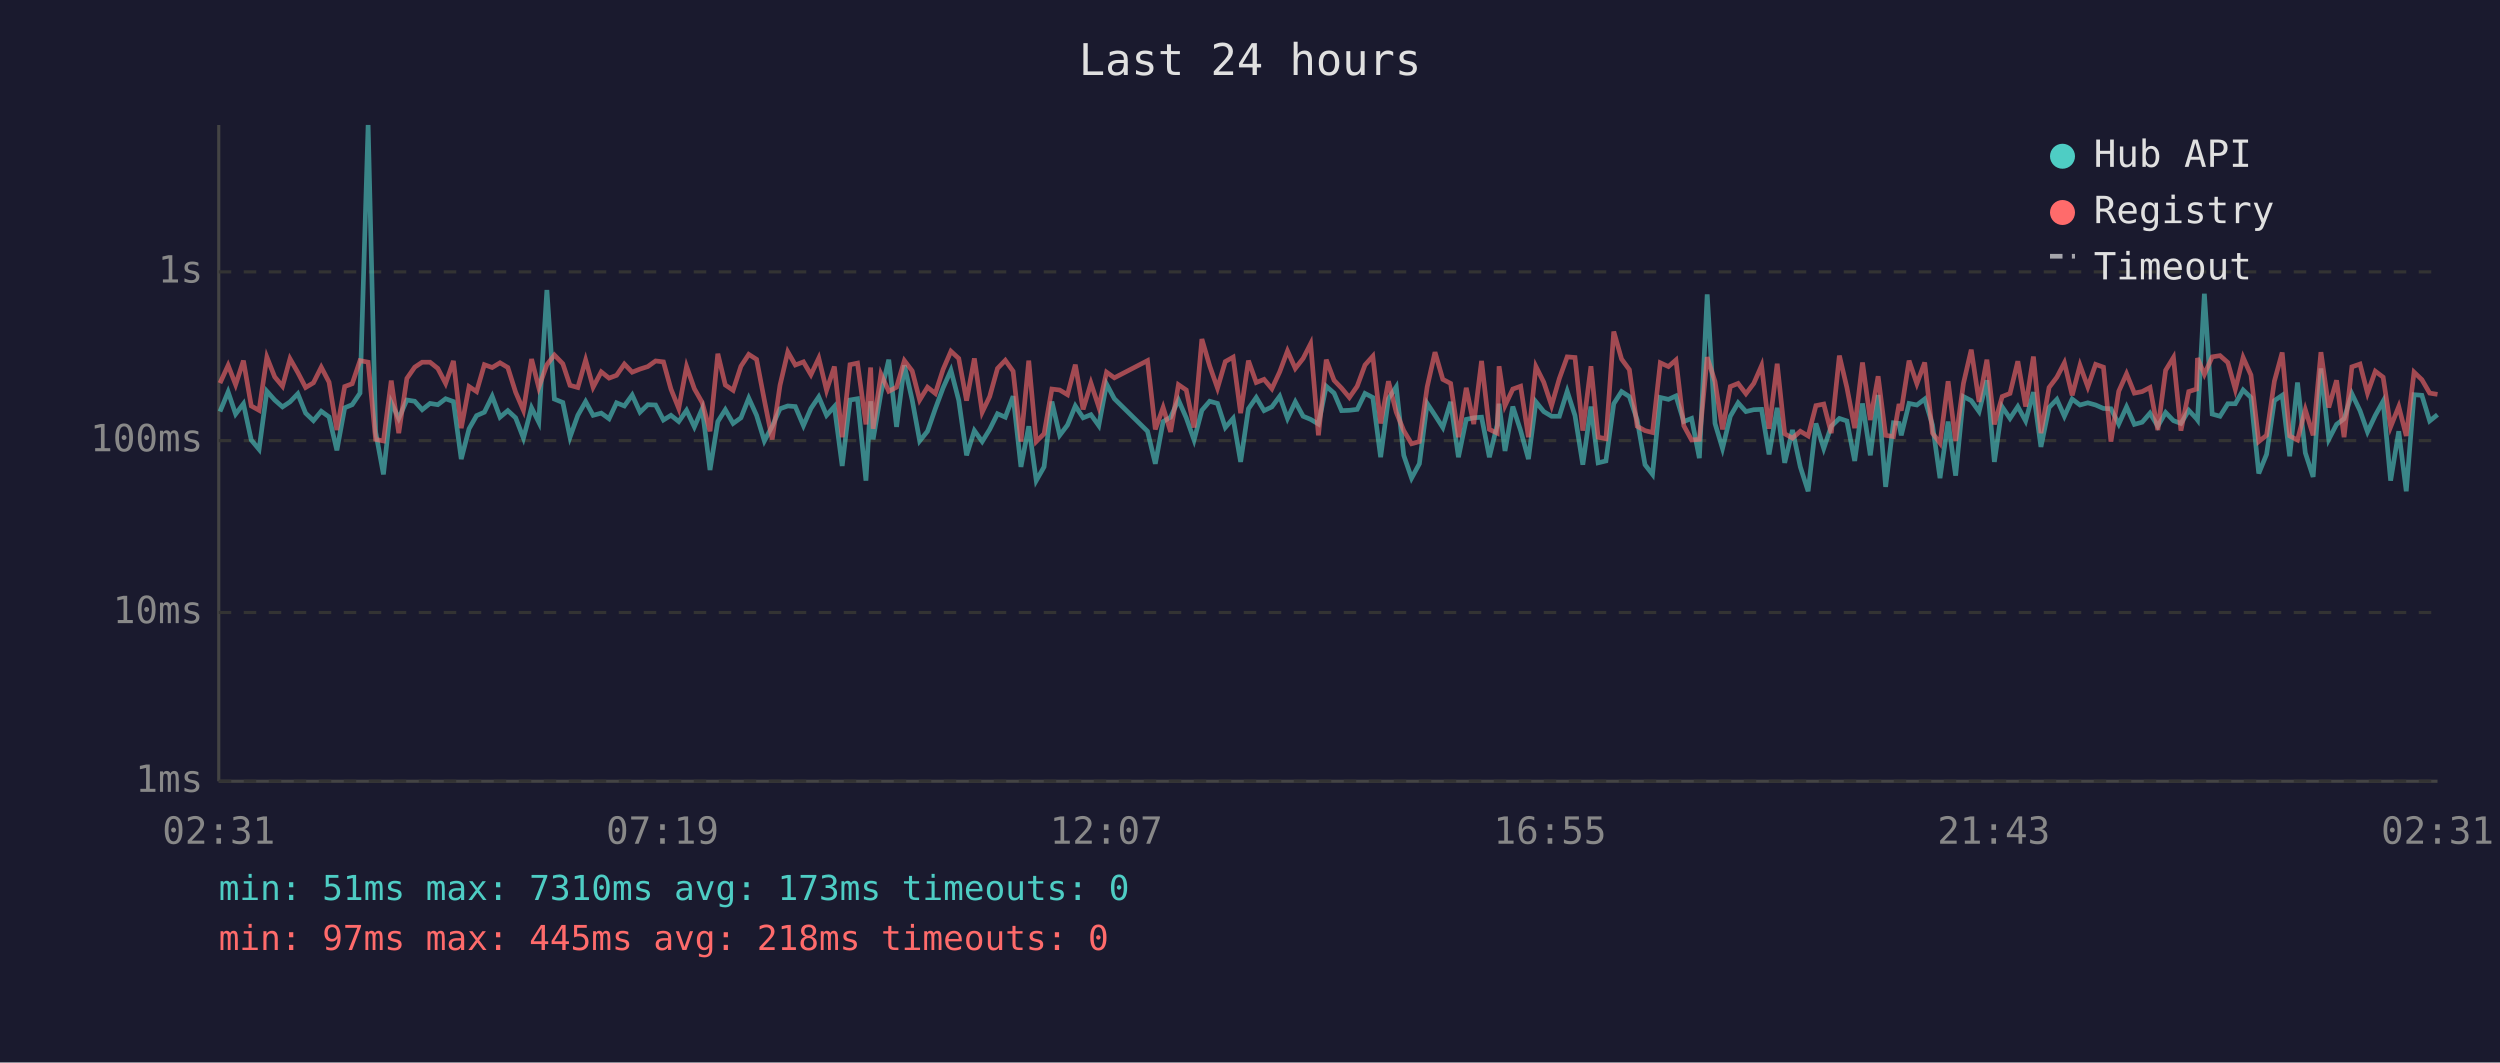
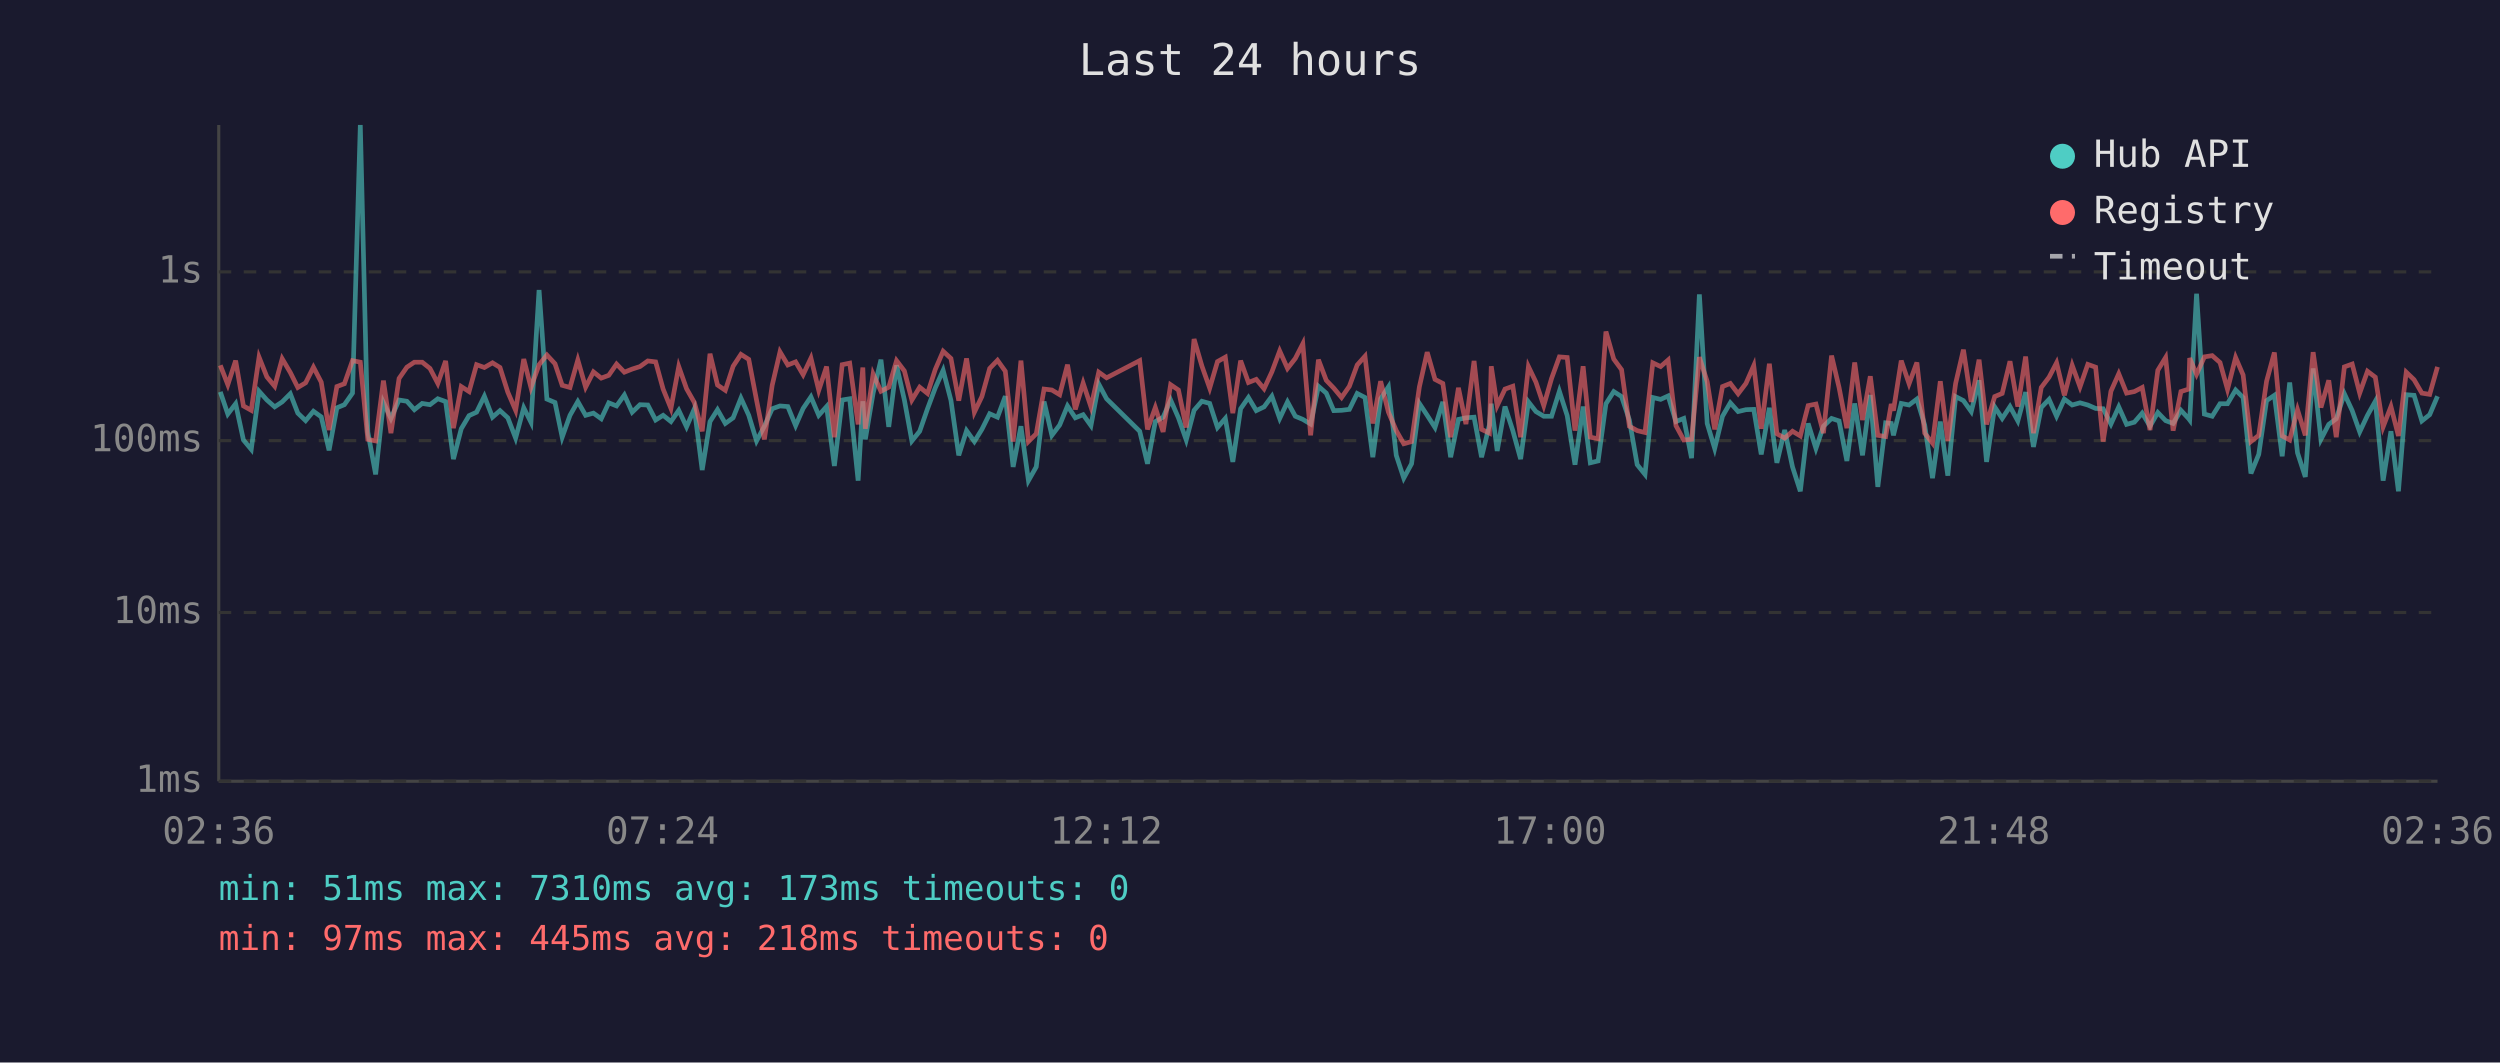
<svg xmlns="http://www.w3.org/2000/svg" viewBox="0 0 800 340" font-family="monospace" font-size="12">
  <rect width="800" height="340" fill="#1a1a2e" />
  <text x="400" y="24" fill="#e0e0e0" font-size="14" text-anchor="middle">Last 24 hours</text>
  <line x1="70" y1="40" x2="70" y2="250" stroke="#444" stroke-width="1" />
  <line x1="70" y1="250" x2="780" y2="250" stroke="#444" stroke-width="1" />
  <line x1="70" y1="250" x2="780" y2="250" stroke="#333" stroke-width="1" stroke-dasharray="4" />
  <text x="65" y="250" fill="#888" text-anchor="end" dominant-baseline="middle">1ms</text>
  <line x1="70" y1="196" x2="780" y2="196" stroke="#333" stroke-width="1" stroke-dasharray="4" />
  <text x="65" y="196" fill="#888" text-anchor="end" dominant-baseline="middle">10ms</text>
  <line x1="70" y1="141" x2="780" y2="141" stroke="#333" stroke-width="1" stroke-dasharray="4" />
  <text x="65" y="141" fill="#888" text-anchor="end" dominant-baseline="middle">100ms</text>
  <line x1="70" y1="87" x2="780" y2="87" stroke="#333" stroke-width="1" stroke-dasharray="4" />
  <text x="65" y="87" fill="#888" text-anchor="end" dominant-baseline="middle">1s</text>
-   <text x="70" y="270" fill="#888" text-anchor="middle">02:31</text>
-   <text x="212" y="270" fill="#888" text-anchor="middle">07:19</text>
-   <text x="354" y="270" fill="#888" text-anchor="middle">12:07</text>
-   <text x="496" y="270" fill="#888" text-anchor="middle">16:55</text>
-   <text x="638" y="270" fill="#888" text-anchor="middle">21:43</text>
-   <text x="780" y="270" fill="#888" text-anchor="middle">02:31</text>
-   <polyline points="70.4,131.7 73.0,125.4 75.4,132.5 77.9,129.2 80.4,140.8 82.9,143.8 85.4,125.2 87.9,128.0 90.4,130.2 92.8,128.6 95.3,126.0 97.8,132.2 100.3,134.6 102.8,131.6 105.3,133.4 107.8,144.1 110.3,130.5 112.7,129.5 115.2,125.8 117.8,40.0 120.2,138.2 122.7,151.8 125.2,128.8 127.6,133.9 130.2,128.0 132.7,128.4 135.1,131.1 137.6,129.1 140.1,129.5 142.6,127.6 145.1,128.5 147.6,146.9 150.1,137.2 152.5,133.0 155.0,131.9 157.5,126.8 160.0,133.5 162.5,131.4 165.0,133.7 167.5,140.2 170.1,130.5 172.4,135.1 175.0,92.8 177.4,127.7 180.1,128.8 182.4,139.9 184.9,132.9 187.4,128.5 189.8,132.9 192.4,132.2 194.9,134.0 197.3,128.9 199.8,129.9 202.3,126.4 204.8,131.9 207.3,129.5 209.8,129.6 212.3,134.4 214.7,132.9 217.2,134.9 219.7,131.3 222.2,136.6 224.7,130.8 227.2,150.4 229.7,134.9 232.1,131.1 234.6,135.5 237.1,133.7 239.6,127.4 242.1,132.9 244.6,141.1 247.1,136.4 249.6,130.8 252.1,129.9 254.5,130.1 257.1,136.2 259.5,130.7 262.0,127.0 264.5,132.9 267.0,130.1 269.5,149.1 272.0,128.0 274.4,127.6 277.1,153.8 278.6,128.4 279.4,140.6 281.9,125.8 284.4,115.1 286.9,136.6 289.4,116.9 291.9,128.0 294.3,141.1 296.8,138.0 299.3,130.8 301.8,124.1 304.3,118.5 306.8,128.1 309.3,145.7 311.8,137.8 314.3,141.3 316.7,137.4 319.2,132.4 321.7,133.5 324.2,126.8 326.7,149.4 329.2,136.4 331.6,153.8 334.1,149.4 336.6,128.5 339.1,139.3 341.6,136.0 344.1,129.9 346.6,133.7 349.1,132.7 351.6,136.2 354.1,122.9 356.6,127.6 367.2,138.0 369.7,148.4 372.2,134.9 374.6,133.5 377.1,128.0 379.6,133.7 382.1,140.8 384.6,131.3 387.1,128.4 389.6,129.1 392.1,136.8 394.6,133.9 397.0,147.8 399.5,130.8 402.0,127.2 404.5,131.4 407.0,130.2 409.5,126.8 412.0,133.9 414.5,128.6 417.0,133.2 419.4,134.2 421.9,135.7 424.4,123.6 426.9,125.8 429.3,131.4 431.8,131.3 434.3,131.0 436.8,125.9 439.3,127.2 441.8,146.3 444.3,127.6 446.8,123.8 449.2,145.7 451.7,153.0 454.2,148.4 456.7,129.1 459.2,132.9 461.7,136.8 464.2,128.6 466.7,146.3 469.2,134.2 471.6,133.7 474.1,133.5 476.6,146.3 479.1,136.0 479.7,129.2 481.6,144.3 484.1,130.1 486.6,137.8 489.1,146.9 491.5,128.6 494.0,131.7 496.5,133.2 499.0,133.2 501.5,125.2 504.0,133.0 506.5,148.7 509.1,130.1 511.4,148.1 513.9,147.5 516.4,129.2 518.9,125.3 521.4,126.9 523.9,134.4 526.4,148.7 528.8,151.8 531.3,127.2 533.9,127.8 536.3,126.7 538.8,134.9 541.3,133.9 543.8,146.6 546.3,94.2 548.8,135.5 551.2,143.5 553.7,133.2 556.2,128.9 558.7,131.7 561.2,131.1 563.7,131.0 566.1,145.4 568.7,130.5 571.1,148.1 573.6,137.6 576.1,149.4 578.6,157.2 581.1,135.5 583.6,143.5 586.0,136.4 588.6,133.9 591.0,134.7 593.5,147.5 596.0,129.1 598.5,145.7 601.0,126.4 603.4,155.8 605.9,135.3 607.7,135.5 608.4,139.3 610.9,129.1 613.4,129.6 615.9,127.7 618.4,136.0 620.8,153.0 623.4,134.9 625.8,152.2 628.3,126.9 630.8,128.2 633.3,131.7 635.8,121.7 638.2,147.8 640.7,130.2 643.2,133.9 645.7,130.1 648.2,134.7 650.7,125.5 653.1,143.0 655.7,130.4 658.2,127.8 660.6,133.2 663.1,127.7 665.6,129.6 668.1,128.9 670.6,129.6 673.1,130.7 675.5,130.8 678.0,135.7 680.5,130.2 683.0,135.8 685.5,135.1 688.0,132.2 690.5,136.4 693.0,132.0 695.5,134.6 697.9,135.5 700.4,131.3 702.9,134.0 703.2,134.4 705.4,94.0 707.9,132.5 710.4,133.2 712.9,129.2 715.3,129.2 717.8,124.8 720.3,127.2 722.8,151.5 725.3,145.4 727.8,128.2 730.3,126.5 732.7,146.0 735.2,122.4 737.7,144.9 740.2,152.6 742.7,117.9 745.2,140.6 747.7,135.8 750.1,134.0 752.6,126.0 755.2,131.4 757.6,138.2 760.1,132.9 762.6,128.4 765.0,153.8 767.6,138.0 770.0,157.2 772.5,126.3 775.0,126.5 777.5,134.7 780.0,132.7" fill="none" stroke="#4ecdc4" stroke-width="1.5" opacity="0.6" />
-   <polyline points="70.4,122.6 73.0,116.9 75.4,123.1 77.9,115.4 80.4,129.9 82.9,131.3 85.4,114.3 87.9,120.6 90.4,123.6 92.8,114.8 95.3,119.2 97.8,124.0 100.3,122.5 102.8,117.5 105.3,122.3 107.8,137.6 110.3,123.7 112.7,122.8 115.2,115.4 117.8,115.9 120.2,140.6 122.7,141.1 125.2,121.8 127.6,138.6 130.2,121.1 132.7,117.5 135.1,115.9 137.6,115.9 140.1,117.9 142.6,122.7 145.1,115.5 147.6,137.0 150.1,123.7 152.5,125.3 155.0,116.7 157.5,117.6 160.0,116.1 162.5,117.6 165.0,125.5 167.5,131.3 170.1,114.9 172.4,124.0 175.0,116.7 177.4,113.6 180.1,116.4 182.4,123.3 184.9,124.0 187.4,115.2 189.8,123.9 192.4,119.0 194.9,121.0 197.3,120.1 199.8,116.5 202.3,119.1 204.8,118.1 207.3,117.3 209.8,115.5 212.3,115.8 214.7,124.5 217.2,130.7 219.7,117.3 222.2,124.4 224.7,128.8 227.2,138.0 229.7,113.2 232.1,123.2 234.6,124.9 237.1,117.2 239.6,113.4 242.1,115.0 244.6,128.1 247.1,140.6 249.6,123.3 252.1,112.6 254.5,116.8 257.1,115.8 259.5,119.9 262.0,114.6 264.5,124.9 267.0,117.3 269.5,139.9 272.0,116.7 274.4,116.2 277.1,135.8 278.6,117.6 279.4,137.2 281.9,119.7 284.4,125.2 286.9,123.9 289.4,115.4 291.9,118.7 294.3,128.0 296.8,123.9 299.3,125.9 301.8,118.2 304.3,112.4 306.8,114.7 309.3,128.2 311.8,114.7 314.3,131.9 316.7,126.9 319.2,117.9 321.7,115.3 324.2,118.8 326.7,141.3 329.2,115.4 331.6,141.3 334.1,138.8 336.6,124.5 339.1,124.8 341.6,126.3 344.1,116.7 346.6,131.0 349.1,122.6 351.6,130.2 354.1,119.1 356.6,120.9 367.2,115.4 369.7,137.4 372.2,130.4 374.6,138.2 377.1,123.1 379.6,124.8 382.1,136.8 384.6,108.5 387.1,117.1 389.6,124.2 392.1,115.7 394.6,114.3 397.0,132.2 399.5,115.4 402.0,122.4 404.5,121.4 407.0,124.4 409.5,119.0 412.0,112.3 414.5,117.9 417.0,114.7 419.4,110.0 421.9,139.3 424.4,115.1 426.9,121.7 429.3,124.2 431.8,127.2 434.3,123.6 436.8,116.8 439.3,114.0 441.8,135.5 444.3,122.0 446.8,131.9 449.2,137.8 451.7,142.0 454.2,141.3 456.7,123.8 459.2,112.7 461.7,121.4 464.2,122.7 466.7,139.9 469.2,124.1 471.6,135.7 474.1,115.5 476.6,137.4 479.1,138.6 479.7,117.2 481.6,129.8 484.1,124.5 486.6,123.6 489.1,139.9 491.5,117.3 494.0,122.3 496.5,129.8 499.0,121.1 501.5,114.2 504.0,114.4 506.5,137.8 509.1,117.2 511.4,139.9 513.9,140.4 516.4,106.1 518.9,114.9 521.4,118.3 523.9,136.4 526.4,137.8 528.8,138.4 531.3,116.1 533.9,117.3 536.3,115.2 538.8,136.2 541.3,140.8 543.8,140.6 546.3,114.3 548.8,122.1 551.2,137.4 553.7,123.7 556.2,122.7 558.7,126.0 561.2,122.7 563.7,117.0 566.1,137.2 568.7,116.4 571.1,138.8 573.6,140.2 576.1,138.0 578.6,139.5 581.1,129.8 583.6,129.3 586.0,138.6 588.6,113.8 591.0,124.0 593.5,137.0 596.0,116.0 598.5,134.4 601.0,120.4 603.4,139.3 605.9,139.7 607.7,129.3 608.4,131.4 610.9,115.4 613.4,122.8 615.9,116.0 618.4,138.6 620.8,141.8 623.4,122.0 625.8,141.1 628.3,122.7 630.8,111.9 633.3,128.6 635.8,115.1 638.2,135.8 640.7,126.9 643.2,125.9 645.7,115.6 648.2,130.1 650.7,114.1 653.1,138.6 655.7,124.0 658.2,120.7 660.6,116.1 663.1,126.5 665.6,116.9 668.1,123.8 670.6,116.6 673.1,117.5 675.5,141.3 678.0,125.2 680.5,119.6 683.0,125.8 685.5,125.3 688.0,124.0 690.5,137.6 693.0,118.5 695.5,114.4 697.9,137.8 700.4,125.3 702.9,124.5 703.2,114.6 705.4,119.8 707.9,114.2 710.4,113.8 712.9,116.0 715.3,124.6 717.8,114.4 720.3,120.0 722.8,141.3 725.3,139.3 727.8,122.0 730.3,112.8 732.7,139.5 735.2,140.8 737.7,131.1 740.2,139.3 742.7,112.7 745.2,130.4 747.7,121.7 750.1,139.9 752.6,117.4 755.2,116.5 757.6,125.8 760.1,118.8 762.6,120.7 765.0,136.6 767.6,130.1 770.0,139.5 772.5,119.1 775.0,121.5 777.5,125.8 780.0,126.2" fill="none" stroke="#ff6b6b" stroke-width="1.5" opacity="0.6" />
+   <text x="70" y="270" fill="#888" text-anchor="middle">02:36</text>
+   <text x="212" y="270" fill="#888" text-anchor="middle">07:24</text>
+   <text x="354" y="270" fill="#888" text-anchor="middle">12:12</text>
+   <text x="496" y="270" fill="#888" text-anchor="middle">17:00</text>
+   <text x="638" y="270" fill="#888" text-anchor="middle">21:48</text>
+   <text x="780" y="270" fill="#888" text-anchor="middle">02:36</text>
+   <polyline points="70.5,125.4 72.9,132.5 75.4,129.2 77.9,140.8 80.4,143.8 82.9,125.2 85.4,128.0 87.9,130.2 90.3,128.6 92.9,126.0 95.3,132.2 97.8,134.6 100.3,131.6 102.8,133.4 105.3,144.1 107.8,130.5 110.2,129.5 112.8,125.8 115.3,40.0 117.7,138.2 120.2,151.8 122.7,128.8 125.1,133.9 127.7,128.0 130.2,128.4 132.6,131.1 135.1,129.1 137.6,129.5 140.1,127.6 142.6,128.5 145.1,146.9 147.6,137.2 150.1,133.0 152.5,131.9 155.0,126.8 157.6,133.5 160.0,131.4 162.5,133.7 165.0,140.2 167.6,130.5 169.9,135.1 172.5,92.8 175.0,127.7 177.6,128.8 179.9,139.9 182.4,132.9 184.9,128.5 187.4,132.9 189.9,132.2 192.4,134.0 194.8,128.9 197.3,129.9 199.8,126.4 202.3,131.9 204.8,129.5 207.3,129.6 209.8,134.4 212.2,132.9 214.7,134.9 217.2,131.3 219.7,136.6 222.2,130.8 224.7,150.4 227.2,134.9 229.6,131.1 232.1,135.5 234.6,133.7 237.1,127.4 239.6,132.9 242.1,141.1 244.6,136.4 247.1,130.8 249.6,129.9 252.1,130.1 254.6,136.2 257.0,130.7 259.5,127.0 262.0,132.9 264.5,130.1 267.0,149.1 269.5,128.0 271.9,127.6 274.6,153.8 276.1,128.4 276.9,140.6 279.4,125.8 281.9,115.1 284.4,136.6 286.9,116.9 289.4,128.0 291.8,141.1 294.3,138.0 296.8,130.8 299.3,124.1 301.8,118.5 304.3,128.1 306.8,145.7 309.3,137.8 311.8,141.3 314.2,137.4 316.7,132.4 319.2,133.5 321.7,126.8 324.2,149.4 326.7,136.4 329.1,153.8 331.6,149.4 334.1,128.5 336.6,139.3 339.1,136.0 341.6,129.9 344.1,133.7 346.6,132.7 349.1,136.2 351.6,122.9 354.1,127.6 364.7,138.0 367.2,148.4 369.7,134.9 372.2,133.5 374.6,128.0 377.1,133.7 379.6,140.8 382.1,131.3 384.6,128.4 387.1,129.1 389.6,136.8 392.1,133.9 394.5,147.8 397.0,130.8 399.5,127.2 402.0,131.4 404.5,130.2 407.0,126.8 409.5,133.9 412.0,128.6 414.5,133.2 416.9,134.2 419.4,135.7 421.9,123.6 424.4,125.8 426.8,131.4 429.3,131.3 431.8,131.0 434.3,125.9 436.8,127.2 439.3,146.3 441.8,127.6 444.3,123.8 446.8,145.7 449.2,153.0 451.7,148.4 454.2,129.1 456.7,132.9 459.2,136.8 461.7,128.6 464.2,146.3 466.7,134.2 469.1,133.7 471.7,133.5 474.1,146.3 476.6,136.0 477.2,129.2 479.1,144.3 481.6,130.1 484.1,137.8 486.6,146.9 489.1,128.6 491.5,131.7 494.0,133.2 496.5,133.2 499.0,125.2 501.5,133.0 504.0,148.7 506.6,130.1 508.9,148.1 511.4,147.5 513.9,129.2 516.4,125.3 518.9,126.9 521.4,134.4 523.9,148.7 526.4,151.8 528.9,127.2 531.4,127.8 533.8,126.7 536.3,134.9 538.8,133.9 541.3,146.6 543.8,94.2 546.3,135.5 548.7,143.5 551.2,133.2 553.7,128.9 556.2,131.7 558.7,131.1 561.2,131.0 563.6,145.4 566.2,130.5 568.6,148.1 571.1,137.6 573.6,149.4 576.1,157.2 578.6,135.5 581.1,143.5 583.5,136.4 586.1,133.9 588.5,134.7 591.0,147.5 593.5,129.1 596.0,145.7 598.5,126.4 600.9,155.8 603.4,135.3 605.2,135.5 605.9,139.3 608.4,129.1 610.9,129.6 613.4,127.7 615.9,136.0 618.4,153.0 620.9,134.9 623.3,152.2 625.8,126.9 628.3,128.2 630.8,131.7 633.3,121.7 635.7,147.8 638.3,130.2 640.7,133.9 643.2,130.1 645.7,134.7 648.2,125.5 650.7,143.0 653.2,130.4 655.7,127.8 658.1,133.2 660.6,127.7 663.1,129.6 665.6,128.9 668.1,129.6 670.6,130.7 673.0,130.8 675.5,135.7 678.0,130.2 680.5,135.8 683.0,135.1 685.5,132.2 688.0,136.4 690.5,132.0 693.0,134.6 695.4,135.5 697.9,131.3 700.4,134.0 700.7,134.4 702.9,94.0 705.4,132.5 707.9,133.2 710.4,129.2 712.8,129.2 715.4,124.8 717.8,127.2 720.3,151.5 722.8,145.4 725.3,128.2 727.8,126.5 730.3,146.0 732.7,122.4 735.2,144.9 737.7,152.6 740.2,117.9 742.7,140.6 745.2,135.8 747.6,134.0 750.2,126.0 752.7,131.4 755.1,138.2 757.6,132.9 760.1,128.4 762.6,153.8 765.1,138.0 767.5,157.2 770.0,126.3 772.5,126.5 775.0,134.7 777.5,132.7 780.0,126.8" fill="none" stroke="#4ecdc4" stroke-width="1.5" opacity="0.6" />
+   <polyline points="70.5,116.9 72.9,123.1 75.4,115.4 77.9,129.9 80.4,131.3 82.9,114.3 85.4,120.6 87.9,123.6 90.3,114.8 92.9,119.2 95.3,124.0 97.8,122.5 100.3,117.5 102.8,122.3 105.3,137.6 107.8,123.7 110.2,122.8 112.8,115.4 115.3,115.9 117.7,140.6 120.2,141.1 122.7,121.8 125.1,138.6 127.7,121.1 130.2,117.5 132.6,115.9 135.1,115.9 137.6,117.9 140.1,122.7 142.6,115.5 145.1,137.0 147.6,123.7 150.1,125.3 152.5,116.7 155.0,117.6 157.6,116.1 160.0,117.6 162.5,125.5 165.0,131.3 167.6,114.9 169.9,124.0 172.5,116.7 175.0,113.6 177.6,116.4 179.9,123.3 182.4,124.0 184.9,115.2 187.4,123.9 189.9,119.0 192.4,121.0 194.8,120.1 197.3,116.5 199.8,119.1 202.3,118.1 204.8,117.3 207.3,115.5 209.8,115.8 212.2,124.5 214.7,130.7 217.2,117.3 219.7,124.4 222.2,128.8 224.7,138.0 227.2,113.2 229.6,123.2 232.1,124.9 234.6,117.2 237.1,113.4 239.6,115.0 242.1,128.1 244.6,140.6 247.1,123.3 249.6,112.6 252.1,116.8 254.6,115.8 257.0,119.9 259.5,114.6 262.0,124.9 264.5,117.3 267.0,139.9 269.5,116.7 271.9,116.2 274.6,135.8 276.1,117.6 276.9,137.2 279.4,119.7 281.9,125.2 284.4,123.9 286.9,115.4 289.4,118.7 291.8,128.0 294.3,123.9 296.8,125.9 299.3,118.2 301.8,112.4 304.3,114.7 306.8,128.2 309.3,114.7 311.8,131.9 314.2,126.9 316.7,117.9 319.2,115.3 321.7,118.8 324.2,141.3 326.7,115.4 329.1,141.3 331.6,138.8 334.1,124.5 336.6,124.8 339.1,126.3 341.6,116.7 344.1,131.0 346.6,122.6 349.1,130.2 351.6,119.1 354.1,120.9 364.7,115.4 367.2,137.4 369.7,130.4 372.2,138.2 374.6,123.1 377.1,124.8 379.6,136.8 382.1,108.5 384.6,117.1 387.1,124.2 389.6,115.7 392.1,114.3 394.5,132.2 397.0,115.4 399.5,122.4 402.0,121.4 404.5,124.4 407.0,119.0 409.5,112.3 412.0,117.9 414.5,114.7 416.9,110.0 419.4,139.3 421.9,115.1 424.4,121.7 426.8,124.2 429.3,127.2 431.8,123.6 434.3,116.8 436.8,114.0 439.3,135.5 441.8,122.0 444.3,131.9 446.8,137.8 449.2,142.0 451.7,141.3 454.2,123.8 456.7,112.7 459.2,121.4 461.7,122.7 464.2,139.9 466.7,124.1 469.1,135.7 471.7,115.5 474.1,137.4 476.6,138.6 477.2,117.2 479.1,129.8 481.6,124.5 484.1,123.6 486.6,139.9 489.1,117.3 491.5,122.3 494.0,129.8 496.5,121.1 499.0,114.2 501.5,114.4 504.0,137.8 506.6,117.2 508.9,139.9 511.4,140.4 513.9,106.1 516.4,114.9 518.9,118.3 521.4,136.4 523.9,137.8 526.4,138.4 528.9,116.1 531.4,117.3 533.8,115.2 536.3,136.2 538.8,140.8 541.3,140.6 543.8,114.3 546.3,122.1 548.7,137.4 551.2,123.7 553.7,122.7 556.2,126.0 558.7,122.7 561.2,117.0 563.6,137.2 566.2,116.4 568.6,138.8 571.1,140.2 573.6,138.0 576.1,139.5 578.6,129.8 581.1,129.3 583.5,138.6 586.1,113.8 588.5,124.0 591.0,137.0 593.5,116.0 596.0,134.4 598.5,120.4 600.9,139.3 603.4,139.7 605.2,129.3 605.9,131.4 608.4,115.4 610.9,122.8 613.4,116.0 615.9,138.6 618.4,141.8 620.9,122.0 623.3,141.1 625.8,122.7 628.3,111.9 630.8,128.6 633.3,115.1 635.7,135.8 638.3,126.9 640.7,125.9 643.2,115.6 645.7,130.1 648.2,114.1 650.7,138.6 653.2,124.0 655.7,120.7 658.1,116.1 660.6,126.5 663.1,116.9 665.6,123.8 668.1,116.6 670.6,117.5 673.0,141.3 675.5,125.2 678.0,119.6 680.5,125.8 683.0,125.3 685.5,124.0 688.0,137.6 690.5,118.5 693.0,114.4 695.4,137.8 697.9,125.3 700.4,124.5 700.7,114.6 702.9,119.8 705.4,114.2 707.9,113.8 710.4,116.0 712.8,124.6 715.4,114.4 717.8,120.0 720.3,141.3 722.8,139.3 725.3,122.0 727.8,112.8 730.3,139.5 732.7,140.8 735.2,131.1 737.7,139.3 740.2,112.7 742.7,130.4 745.2,121.7 747.6,139.9 750.2,117.4 752.7,116.5 755.1,125.8 757.6,118.8 760.1,120.7 762.6,136.6 765.1,130.1 767.5,139.5 770.0,119.1 772.5,121.5 775.0,125.8 777.5,126.2 780.0,117.4" fill="none" stroke="#ff6b6b" stroke-width="1.5" opacity="0.6" />
  <circle cx="660" cy="50" r="4" fill="#4ecdc4" />
  <text x="670" y="50" fill="#e0e0e0" dominant-baseline="middle">Hub API</text>
  <circle cx="660" cy="68" r="4" fill="#ff6b6b" />
  <text x="670" y="68" fill="#e0e0e0" dominant-baseline="middle">Registry</text>
  <line x1="656" y1="82" x2="664" y2="82" stroke="#e0e0e0" stroke-width="1.5" stroke-dasharray="4,3" opacity="0.7" />
  <text x="670" y="86" fill="#e0e0e0" dominant-baseline="middle">Timeout</text>
  <text x="70" y="288" fill="#4ecdc4" font-size="11">min: 51ms  max: 7310ms  avg: 173ms  timeouts: 0</text>
  <text x="70" y="304" fill="#ff6b6b" font-size="11">min: 97ms  max: 445ms  avg: 218ms  timeouts: 0</text>
</svg>
